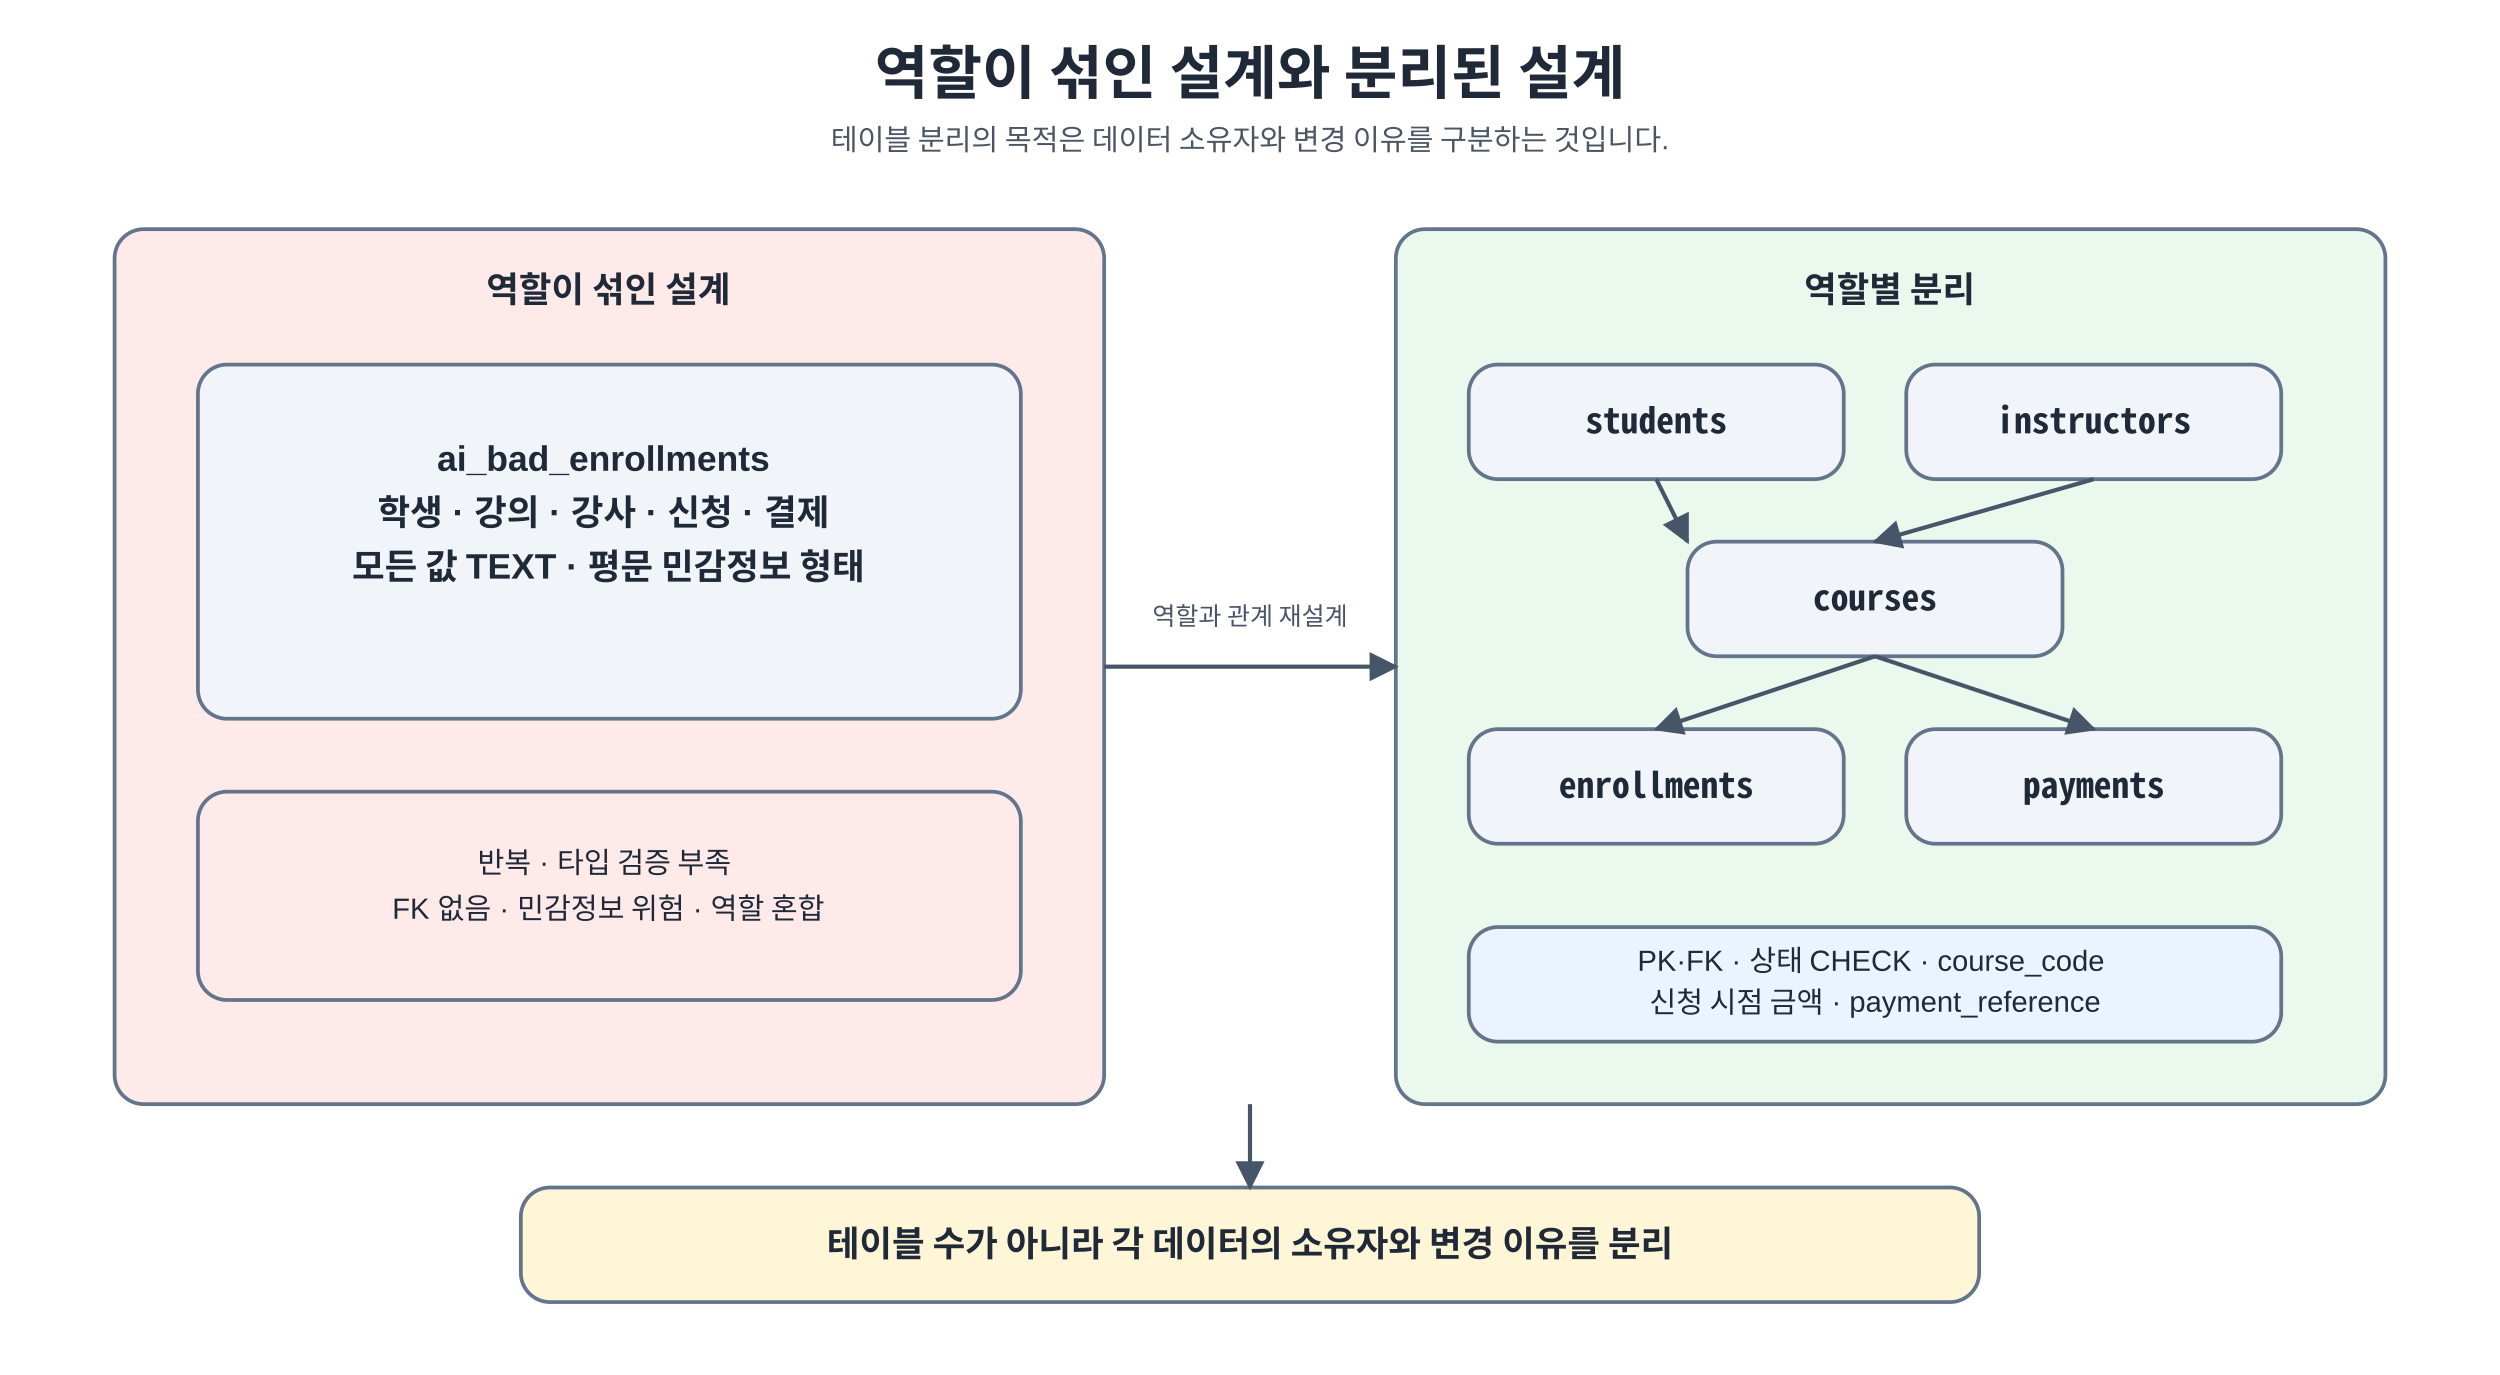
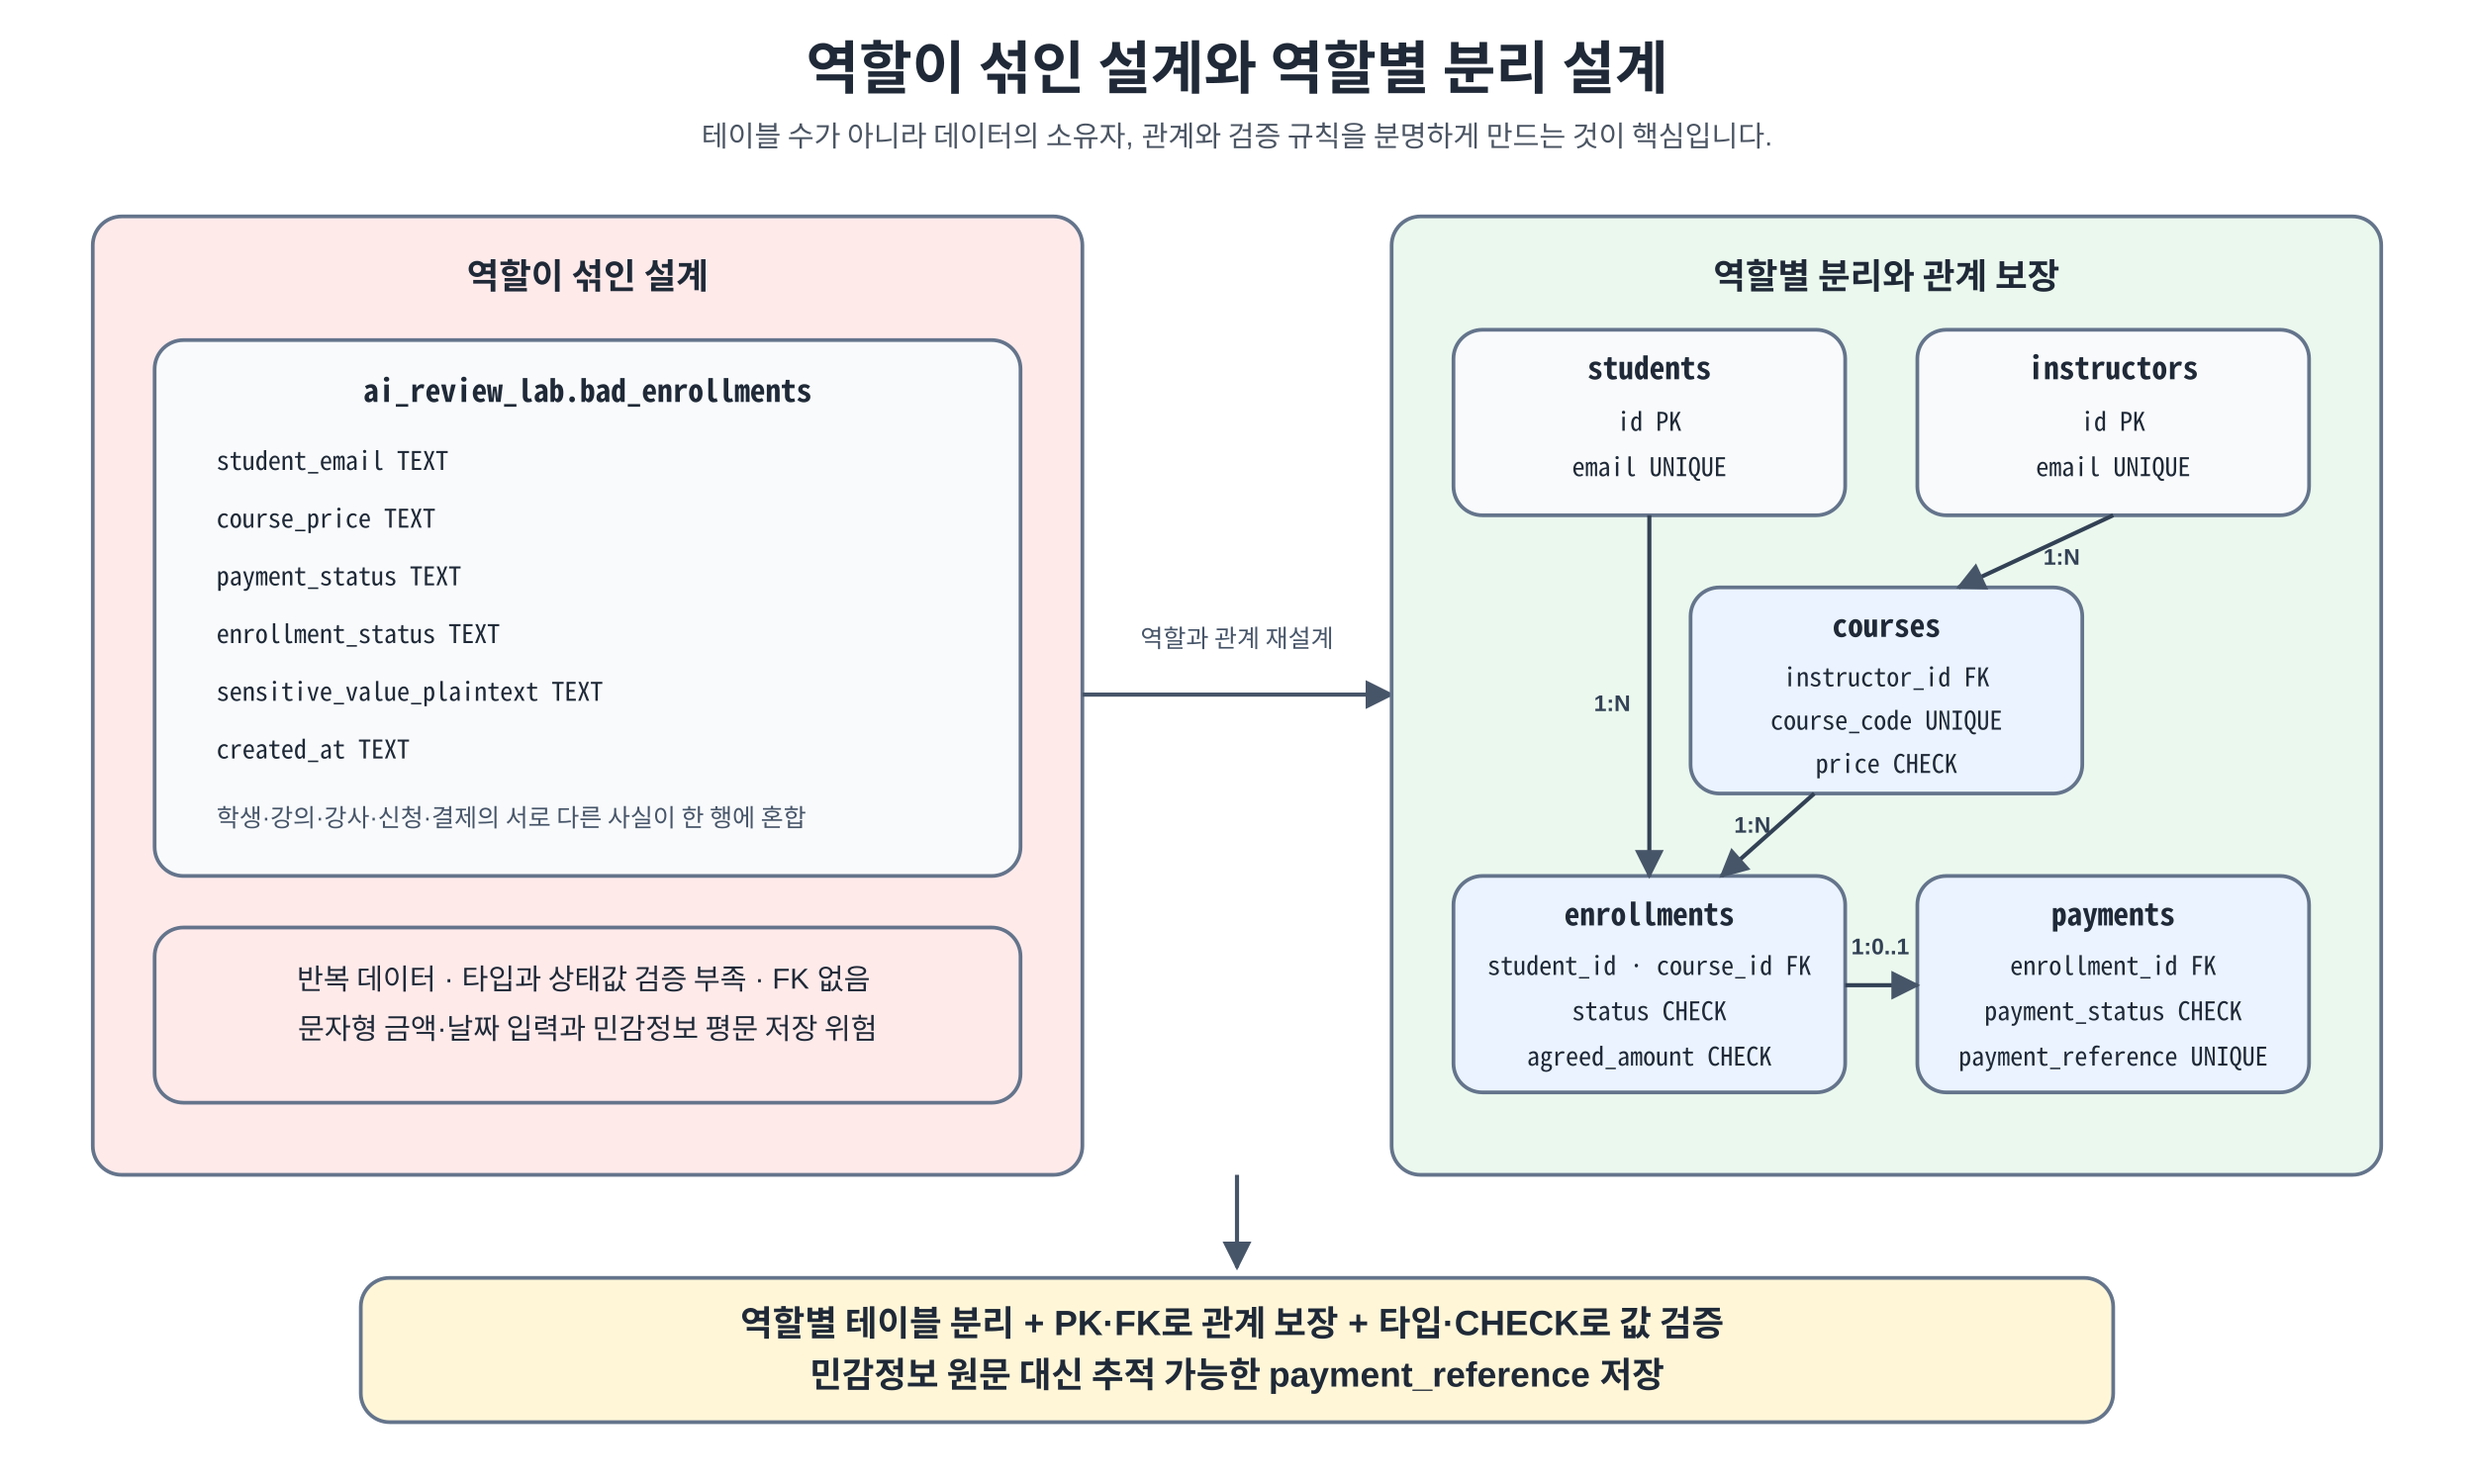
- <svg xmlns="http://www.w3.org/2000/svg" width="100%" viewBox="0 0 1200 660" role="img" aria-labelledby="title desc" preserveAspectRatio="xMidYMid meet">
+ <svg xmlns="http://www.w3.org/2000/svg" width="100%" viewBox="0 0 1200 720" role="img" aria-labelledby="title desc" preserveAspectRatio="xMidYMid meet">
  <style>
    .ko { font-family: "NanumSquare", "Malgun Gothic", "Apple SD Gothic Neo", "Noto Sans KR", "UnDotum", Arial, sans-serif; fill: #1f2937; }
    .mono { font-family: "Noto Sans Mono CJK KR", "NanumSquare", Consolas, D2Coding, "Courier New", monospace; fill: #1f2937; }
-     .title { font-size: 28px; font-weight: 700; }.subtitle { font-size: 14px; fill: #4b5563; }.head { font-size: 17px; font-weight: 700; }.body { font-size: 14px; }.small { font-size: 12px; fill: #475569; }
-     .box { stroke: #64748b; stroke-width: 1.8; rx: 14; ry: 14; }.req { fill: #eaf3ff; }.human { fill: #fff6d8; }.ok { fill: #eaf8ee; }.bad { fill: #ffeaea; }.meta { fill: #f1f5f9; }.line { stroke: #475569; stroke-width: 2; fill: none; }
+     .title { font-size: 28px; font-weight: 700; }
+     .subtitle { font-size: 14px; fill: #4b5563; }
+     .head { font-size: 17px; font-weight: 700; }
+     .table-head { font-size: 15px; font-weight: 700; }
+     .body { font-size: 14px; }
+     .small { font-size: 12px; fill: #475569; }
+     .field { font-size: 12.5px; }
+     .box { stroke: #64748b; stroke-width: 1.8; rx: 14; ry: 14; }
+     .req { fill: #eaf3ff; }
+     .human { fill: #fff6d8; }
+     .ok { fill: #eaf8ee; }
+     .bad { fill: #ffeaea; }
+     .meta { fill: #f8fafc; }
+     .line { stroke: #475569; stroke-width: 2; fill: none; }
+     .relation { stroke: #334155; stroke-width: 2; fill: none; }
+     .relation-label { font-size: 11px; font-weight: 700; fill: #334155; }
  </style>
  <defs>
    <marker id="arrow" viewBox="0 0 10 10" refX="9" refY="5" markerWidth="7" markerHeight="7" orient="auto-start-reverse">
      <path d="M 0 0 L 10 5 L 0 10 z" fill="#475569" />
    </marker>
  </defs>
-   <rect x="0" y="0" width="1200" height="660" fill="#ffffff" />
-   <text x="600" y="45" text-anchor="middle" class="ko title">
-     <tspan x="600">역할이 섞인 설계와 분리된 설계</tspan>
+   <rect x="0" y="0" width="1200" height="720" fill="#ffffff" />
+   <text x="600" y="43" text-anchor="middle" class="ko title">역할이 섞인 설계와 역할별 분리 설계</text>
+   <text x="600" y="71" text-anchor="middle" class="ko subtitle">테이블 수가 아니라 데이터의 소유자, 관계와 검증 규칙을 분명하게 만드는 것이 핵심입니다.</text>
+   <rect x="45" y="105" width="480" height="465" class="box bad" />
+   <text x="285" y="140" text-anchor="middle" class="ko head">역할이 섞인 설계</text>
+   <rect x="75" y="165" width="420" height="260" class="box meta" />
+   <text x="285" y="195" text-anchor="middle" class="mono table-head">ai_review_lab.bad_enrollments</text>
+   <text x="105" y="228" class="mono field">student_email TEXT</text>
+   <text x="105" y="256" class="mono field">course_price TEXT</text>
+   <text x="105" y="284" class="mono field">payment_status TEXT</text>
+   <text x="105" y="312" class="mono field">enrollment_status TEXT</text>
+   <text x="105" y="340" class="mono field">sensitive_value_plaintext TEXT</text>
+   <text x="105" y="368" class="mono field">created_at TEXT</text>
+   <text x="105" y="401" class="ko small">학생·강의·강사·신청·결제의 서로 다른 사실이 한 행에 혼합</text>
+   <rect x="75" y="450" width="420" height="85" class="box bad" />
+   <text x="285" y="480" text-anchor="middle" class="ko body">
+     <tspan x="285">반복 데이터 · 타입과 상태값 검증 부족 · FK 없음</tspan>
+     <tspan x="285" dy="24">문자형 금액·날짜 입력과 민감정보 평문 저장 위험</tspan>
  </text>
-   <text x="600" y="72" text-anchor="middle" class="ko subtitle">
-     <tspan x="600">테이블 분리의 목적은 데이터 소유자와 변경 이유를 구분하는 것입니다.</tspan>
+   <line x1="525" y1="337" x2="675" y2="337" class="line" marker-end="url(#arrow)" />
+   <text x="600" y="314" text-anchor="middle" class="ko small">역할과 관계 재설계</text>
+   <rect x="675" y="105" width="480" height="465" class="box ok" />
+   <text x="915" y="140" text-anchor="middle" class="ko head">역할별 분리와 관계 보장</text>
+   <rect x="705" y="160" width="190" height="90" class="box meta" />
+   <text x="800" y="184" text-anchor="middle" class="mono table-head">students</text>
+   <text x="800" y="209" text-anchor="middle" class="mono field">id PK</text>
+   <text x="800" y="231" text-anchor="middle" class="mono field">email UNIQUE</text>
+   <rect x="930" y="160" width="190" height="90" class="box meta" />
+   <text x="1025" y="184" text-anchor="middle" class="mono table-head">instructors</text>
+   <text x="1025" y="209" text-anchor="middle" class="mono field">id PK</text>
+   <text x="1025" y="231" text-anchor="middle" class="mono field">email UNIQUE</text>
+   <rect x="820" y="285" width="190" height="100" class="box req" />
+   <text x="915" y="309" text-anchor="middle" class="mono table-head">courses</text>
+   <text x="915" y="333" text-anchor="middle" class="mono field">instructor_id FK</text>
+   <text x="915" y="354" text-anchor="middle" class="mono field">course_code UNIQUE</text>
+   <text x="915" y="375" text-anchor="middle" class="mono field">price CHECK</text>
+   <rect x="705" y="425" width="190" height="105" class="box req" />
+   <text x="800" y="449" text-anchor="middle" class="mono table-head">enrollments</text>
+   <text x="800" y="473" text-anchor="middle" class="mono field">student_id · course_id FK</text>
+   <text x="800" y="495" text-anchor="middle" class="mono field">status CHECK</text>
+   <text x="800" y="517" text-anchor="middle" class="mono field">agreed_amount CHECK</text>
+   <rect x="930" y="425" width="190" height="105" class="box req" />
+   <text x="1025" y="449" text-anchor="middle" class="mono table-head">payments</text>
+   <text x="1025" y="473" text-anchor="middle" class="mono field">enrollment_id FK</text>
+   <text x="1025" y="495" text-anchor="middle" class="mono field">payment_status CHECK</text>
+   <text x="1025" y="517" text-anchor="middle" class="mono field">payment_reference UNIQUE</text>
+   <line x1="1025" y1="250" x2="950" y2="285" class="relation" marker-end="url(#arrow)" />
+   <text x="1000" y="274" text-anchor="middle" class="ko relation-label">1:N</text>
+   <line x1="800" y1="250" x2="800" y2="425" class="relation" marker-end="url(#arrow)" />
+   <text x="782" y="345" text-anchor="middle" class="ko relation-label">1:N</text>
+   <line x1="880" y1="385" x2="835" y2="425" class="relation" marker-end="url(#arrow)" />
+   <text x="850" y="404" text-anchor="middle" class="ko relation-label">1:N</text>
+   <line x1="895" y1="478" x2="930" y2="478" class="relation" marker-end="url(#arrow)" />
+   <text x="912" y="463" text-anchor="middle" class="ko relation-label">1:0..1</text>
+   <line x1="600" y1="570" x2="600" y2="615" class="line" marker-end="url(#arrow)" />
+   <rect x="175" y="620" width="850" height="70" class="box human" />
+   <text x="600" y="648" text-anchor="middle" class="ko head">
+     <tspan x="600">역할별 테이블 분리 + PK·FK로 관계 보장 + 타입·CHECK로 값 검증</tspan>
+     <tspan x="600" dy="25">민감정보 원문 대신 추적 가능한 payment_reference 저장</tspan>
  </text>
-   <rect x="55" y="110" width="475" height="420" class="box bad" />
-   <text x="292" y="145" text-anchor="middle" class="ko head">
-     <tspan x="292">역할이 섞인 설계</tspan>
-   </text>
-   <rect x="95" y="175" width="395" height="170" class="box meta" />
-   <text x="292" y="226" text-anchor="middle" class="ko head">
-     <tspan x="292">ai_bad_enrollments</tspan>
-     <tspan x="292" dy="26">학생 · 강의 · 강사 · 신청 · 결제</tspan>
-     <tspan x="292" dy="26">모든 값 TEXT · 평문 민감정보 형태</tspan>
-   </text>
-   <rect x="95" y="380" width="395" height="100" class="box bad" />
-   <text x="292" y="419" text-anchor="middle" class="ko body">
-     <tspan x="292">반복 · 타입 검증 부족</tspan>
-     <tspan x="292" dy="22">FK 없음 · 민감정보 위험 · 역할 혼합</tspan>
-   </text>
-   <rect x="670" y="110" width="475" height="420" class="box ok" />
-   <text x="907" y="145" text-anchor="middle" class="ko head">
-     <tspan x="907">역할별 분리</tspan>
-   </text>
-   <rect x="705" y="175" width="180" height="55" class="box meta" />
-   <text x="795" y="208" text-anchor="middle" class="mono head">
-     <tspan x="795">students</tspan>
-   </text>
-   <rect x="915" y="175" width="180" height="55" class="box meta" />
-   <text x="1005" y="208" text-anchor="middle" class="mono head">
-     <tspan x="1005">instructors</tspan>
-   </text>
-   <rect x="810" y="260" width="180" height="55" class="box meta" />
-   <text x="900" y="293" text-anchor="middle" class="mono head">
-     <tspan x="900">courses</tspan>
-   </text>
-   <rect x="705" y="350" width="180" height="55" class="box meta" />
-   <text x="795" y="383" text-anchor="middle" class="mono head">
-     <tspan x="795">enrollments</tspan>
-   </text>
-   <rect x="915" y="350" width="180" height="55" class="box meta" />
-   <text x="1005" y="383" text-anchor="middle" class="mono head">
-     <tspan x="1005">payments</tspan>
-   </text>
-   <line x1="795" y1="230" x2="810" y2="260" class="line" marker-end="url(#arrow)" />
-   <line x1="1005" y1="230" x2="900" y2="260" class="line" marker-end="url(#arrow)" />
-   <line x1="900" y1="315" x2="795" y2="350" class="line" marker-end="url(#arrow)" />
-   <line x1="900" y1="315" x2="1005" y2="350" class="line" marker-end="url(#arrow)" />
-   <rect x="705" y="445" width="390" height="55" class="box req" />
-   <text x="900" y="466" text-anchor="middle" class="ko body">
-     <tspan x="900">PK·FK · 상태 CHECK · course_code</tspan>
-     <tspan x="900" dy="20">신청 시점 금액 · payment_reference</tspan>
-   </text>
-   <line x1="530" y1="320" x2="670" y2="320" class="line" marker-end="url(#arrow)" />
-   <text x="600" y="300" text-anchor="middle" class="ko small">
-     <tspan x="600">역할과 관계 재설계</tspan>
-   </text>
-   <rect x="250" y="570" width="700" height="55" class="box human" />
-   <text x="600" y="603" text-anchor="middle" class="ko head">
-     <tspan x="600">테이블 수가 아니라 각 데이터의 소유자와 변경 이유를 분리</tspan>
-   </text>
-   <line x1="600" y1="530" x2="600" y2="570" class="line" marker-end="url(#arrow)" />
</svg>
